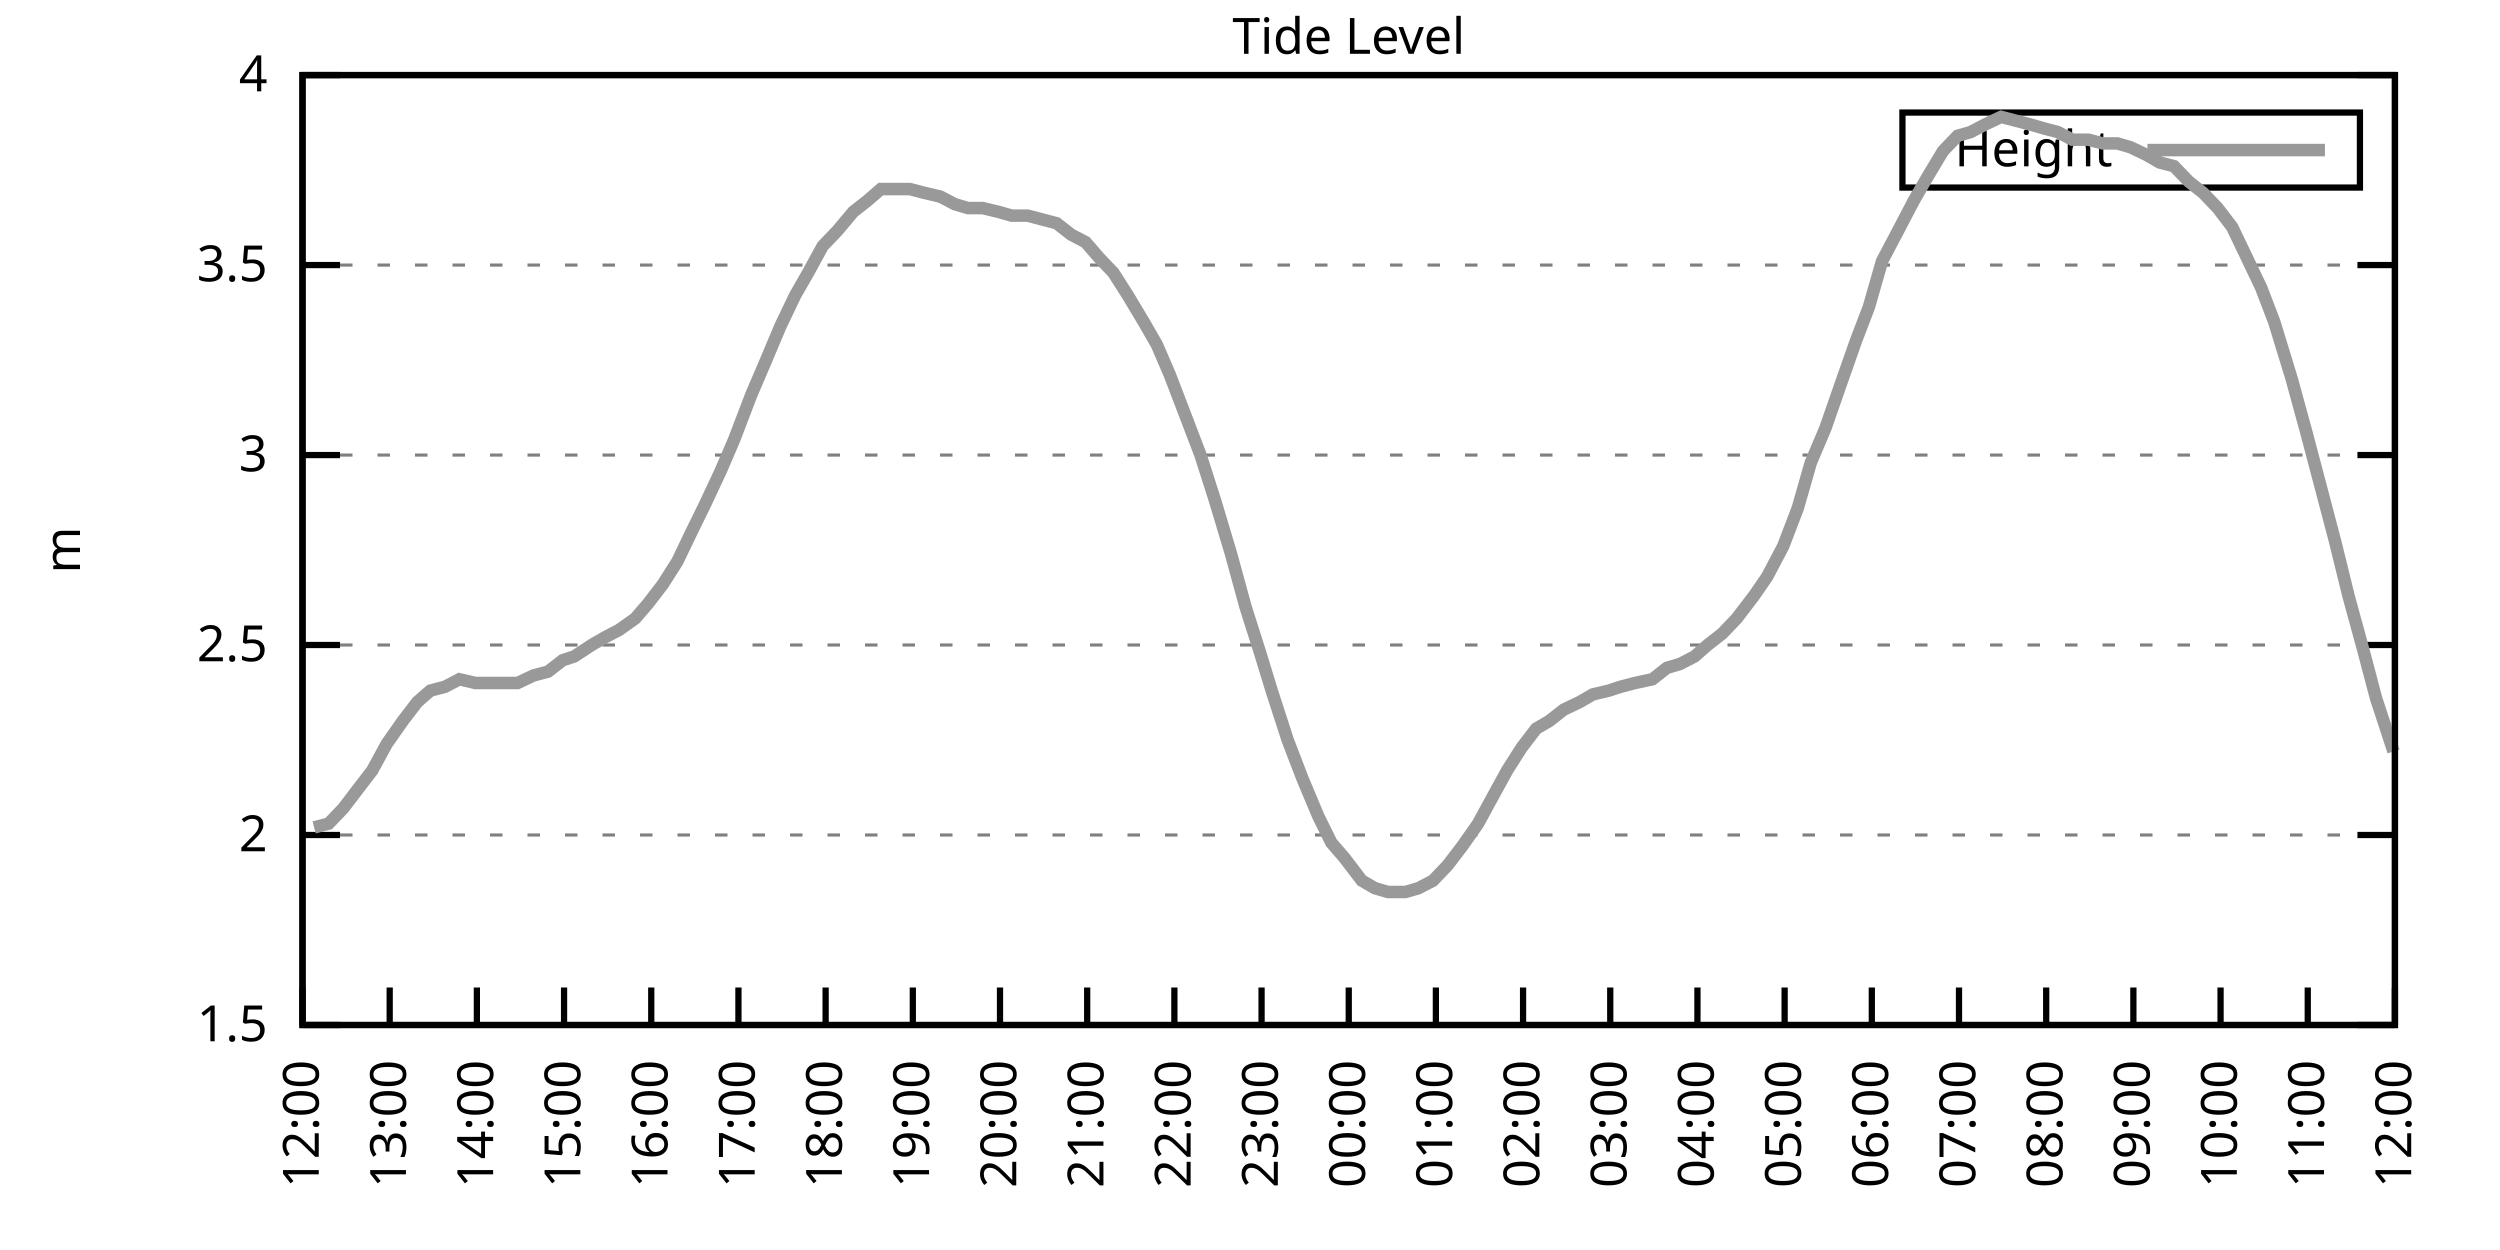
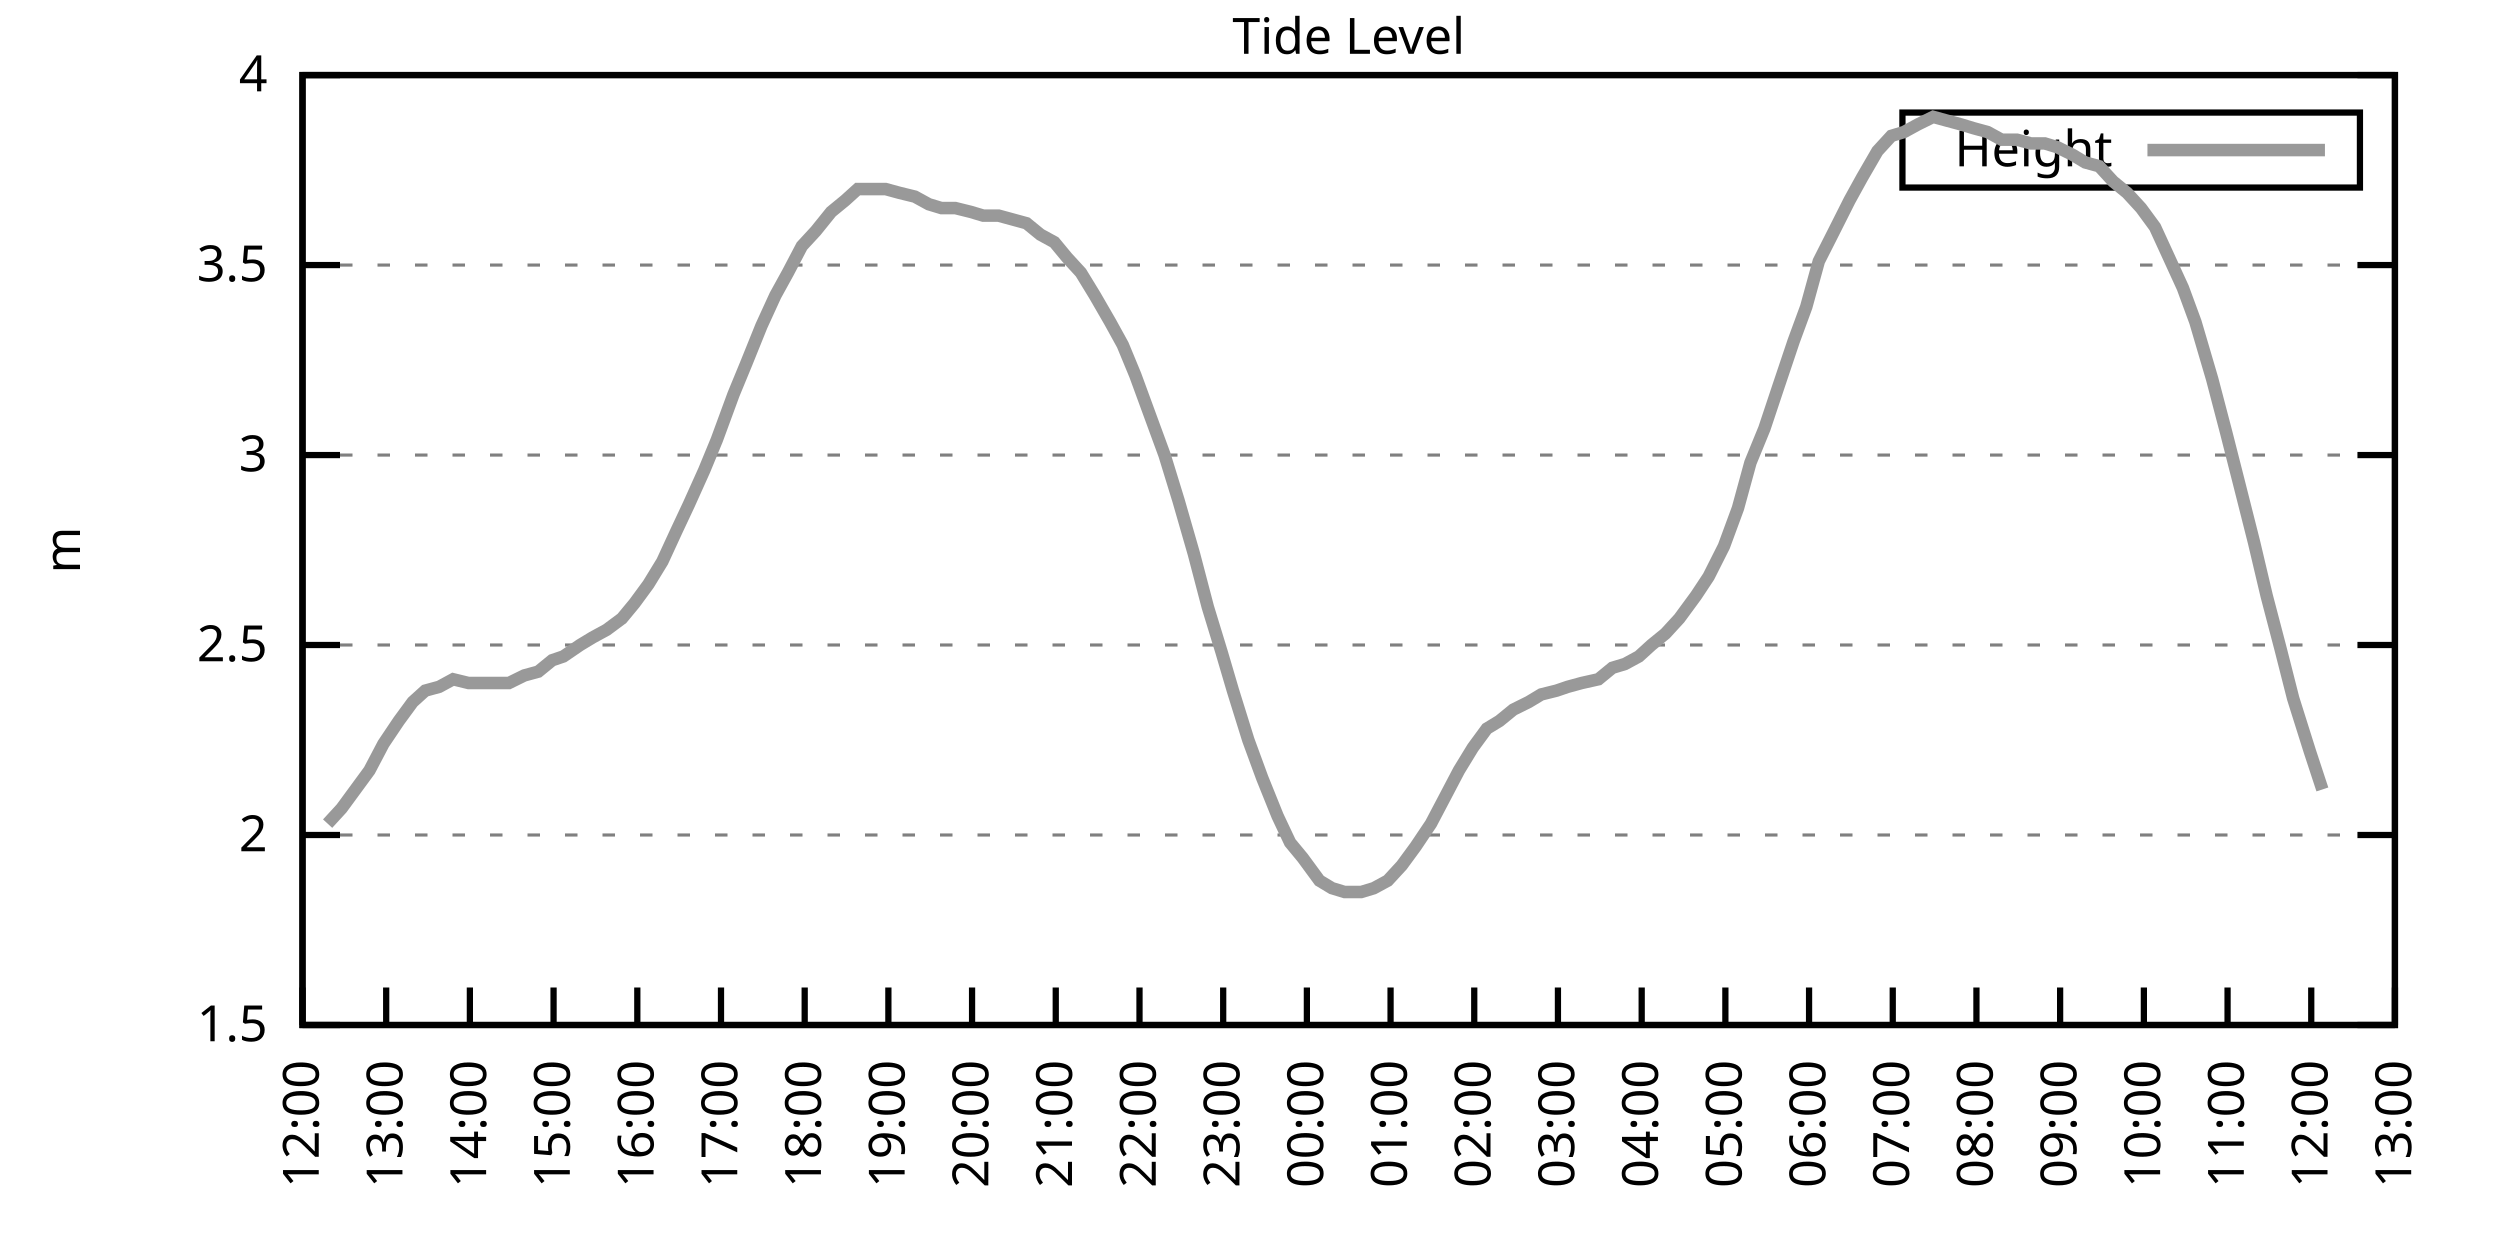
<svg xmlns="http://www.w3.org/2000/svg" xmlns:xlink="http://www.w3.org/1999/xlink" width="400" height="200" viewBox="0 0 400 200">
  <g id="gnuplot_canvas">
    <rect x="0" y="0" width="400" height="200" fill="none" />
    <defs>
      <circle id="gpDot" r="0.5" stroke-width="0.5" stroke="currentColor" />
      <path id="gpPt0" stroke-width="0.333" stroke="currentColor" d="M-1,0 h2 M0,-1 v2" />
      <path id="gpPt1" stroke-width="0.333" stroke="currentColor" d="M-1,-1 L1,1 M1,-1 L-1,1" />
      <path id="gpPt2" stroke-width="0.333" stroke="currentColor" d="M-1,0 L1,0 M0,-1 L0,1 M-1,-1 L1,1 M-1,1 L1,-1" />
      <rect id="gpPt3" stroke-width="0.333" stroke="currentColor" x="-1" y="-1" width="2" height="2" />
      <rect id="gpPt4" stroke-width="0.333" stroke="currentColor" fill="currentColor" x="-1" y="-1" width="2" height="2" />
      <circle id="gpPt5" stroke-width="0.333" stroke="currentColor" cx="0" cy="0" r="1" />
      <use xlink:href="#gpPt5" id="gpPt6" fill="currentColor" stroke="none" />
      <path id="gpPt7" stroke-width="0.333" stroke="currentColor" d="M0,-1.33 L-1.33,0.67 L1.33,0.67 z" />
      <use xlink:href="#gpPt7" id="gpPt8" fill="currentColor" stroke="none" />
      <use xlink:href="#gpPt7" id="gpPt9" stroke="currentColor" transform="rotate(180)" />
      <use xlink:href="#gpPt9" id="gpPt10" fill="currentColor" stroke="none" />
      <use xlink:href="#gpPt3" id="gpPt11" stroke="currentColor" transform="rotate(45)" />
      <use xlink:href="#gpPt11" id="gpPt12" fill="currentColor" stroke="none" />
      <path id="gpPt13" stroke-width="0.333" stroke="currentColor" d="M0,1.330 L1.265,0.411 L0.782,-1.067 L-0.782,-1.076 L-1.265,0.411 z" />
      <use xlink:href="#gpPt13" id="gpPt14" fill="currentColor" stroke="none" />
      <filter id="textbox" filterUnits="objectBoundingBox" x="0" y="0" height="1" width="1">
        <feFlood flood-color="white" flood-opacity="1" result="bgnd" />
        <feComposite in="SourceGraphic" in2="bgnd" operator="atop" />
      </filter>
      <filter id="greybox" filterUnits="objectBoundingBox" x="0" y="0" height="1" width="1">
        <feFlood flood-color="lightgrey" flood-opacity="1" result="grey" />
        <feComposite in="SourceGraphic" in2="grey" operator="atop" />
      </filter>
    </defs>
    <g fill="none" color="white" stroke="currentColor" stroke-width="1.00" stroke-linecap="butt" stroke-linejoin="miter">
</g>
    <g fill="none" color="black" stroke="currentColor" stroke-width="1.00" stroke-linecap="butt" stroke-linejoin="miter">
      <g stroke="none" shape-rendering="crispEdges">
        <polygon fill="rgb(255, 255, 255)" points="48.40,164.00 383.18,164.00 383.18,12.02 48.40,12.02 " />
      </g>
    </g>
    <g fill="none" color="black" stroke="currentColor" stroke-width="1.00" stroke-linecap="butt" stroke-linejoin="miter">
</g>
    <g fill="none" color="black" stroke="black" stroke-width="0.50" stroke-linecap="butt" stroke-linejoin="miter">
</g>
    <g fill="none" color="gray" stroke="currentColor" stroke-width="0.50" stroke-linecap="butt" stroke-linejoin="miter">
      <path stroke="gray" stroke-dasharray="2,4" class="gridline" d="M48.40,164.00 L383.19,164.00  " />
    </g>
    <g fill="none" color="gray" stroke="gray" stroke-width="1.00" stroke-linecap="butt" stroke-linejoin="miter">
</g>
    <g fill="none" color="black" stroke="currentColor" stroke-width="1.00" stroke-linecap="butt" stroke-linejoin="miter">
      <path stroke="black" d="M48.40,164.00 L54.40,164.00 M383.19,164.00 L377.19,164.00  " />
      <g transform="translate(42.80,166.60)" stroke="none" fill="black" font-family="Sans" font-size="8.00" text-anchor="end">
        <text>
          <tspan font-family="Sans"> 1.5</tspan>
        </text>
      </g>
    </g>
    <g fill="none" color="black" stroke="currentColor" stroke-width="1.00" stroke-linecap="butt" stroke-linejoin="miter">
</g>
    <g fill="none" color="black" stroke="black" stroke-width="0.50" stroke-linecap="butt" stroke-linejoin="miter">
</g>
    <g fill="none" color="gray" stroke="currentColor" stroke-width="0.50" stroke-linecap="butt" stroke-linejoin="miter">
      <path stroke="gray" stroke-dasharray="2,4" class="gridline" d="M48.40,133.60 L383.19,133.60  " />
    </g>
    <g fill="none" color="gray" stroke="gray" stroke-width="1.00" stroke-linecap="butt" stroke-linejoin="miter">
</g>
    <g fill="none" color="black" stroke="currentColor" stroke-width="1.00" stroke-linecap="butt" stroke-linejoin="miter">
      <path stroke="black" d="M48.40,133.60 L54.40,133.60 M383.19,133.60 L377.19,133.60  " />
      <g transform="translate(42.80,136.20)" stroke="none" fill="black" font-family="Sans" font-size="8.00" text-anchor="end">
        <text>
          <tspan font-family="Sans"> 2</tspan>
        </text>
      </g>
    </g>
    <g fill="none" color="black" stroke="currentColor" stroke-width="1.00" stroke-linecap="butt" stroke-linejoin="miter">
</g>
    <g fill="none" color="black" stroke="black" stroke-width="0.50" stroke-linecap="butt" stroke-linejoin="miter">
</g>
    <g fill="none" color="gray" stroke="currentColor" stroke-width="0.50" stroke-linecap="butt" stroke-linejoin="miter">
      <path stroke="gray" stroke-dasharray="2,4" class="gridline" d="M48.40,103.20 L383.19,103.20  " />
    </g>
    <g fill="none" color="gray" stroke="gray" stroke-width="1.00" stroke-linecap="butt" stroke-linejoin="miter">
</g>
    <g fill="none" color="black" stroke="currentColor" stroke-width="1.00" stroke-linecap="butt" stroke-linejoin="miter">
      <path stroke="black" d="M48.40,103.20 L54.40,103.20 M383.19,103.20 L377.19,103.20  " />
      <g transform="translate(42.80,105.80)" stroke="none" fill="black" font-family="Sans" font-size="8.00" text-anchor="end">
        <text>
          <tspan font-family="Sans"> 2.5</tspan>
        </text>
      </g>
    </g>
    <g fill="none" color="black" stroke="currentColor" stroke-width="1.00" stroke-linecap="butt" stroke-linejoin="miter">
</g>
    <g fill="none" color="black" stroke="black" stroke-width="0.50" stroke-linecap="butt" stroke-linejoin="miter">
</g>
    <g fill="none" color="gray" stroke="currentColor" stroke-width="0.50" stroke-linecap="butt" stroke-linejoin="miter">
      <path stroke="gray" stroke-dasharray="2,4" class="gridline" d="M48.40,72.81 L383.19,72.81  " />
    </g>
    <g fill="none" color="gray" stroke="gray" stroke-width="1.00" stroke-linecap="butt" stroke-linejoin="miter">
</g>
    <g fill="none" color="black" stroke="currentColor" stroke-width="1.00" stroke-linecap="butt" stroke-linejoin="miter">
      <path stroke="black" d="M48.40,72.81 L54.40,72.81 M383.19,72.81 L377.19,72.81  " />
      <g transform="translate(42.80,75.41)" stroke="none" fill="black" font-family="Sans" font-size="8.00" text-anchor="end">
        <text>
          <tspan font-family="Sans"> 3</tspan>
        </text>
      </g>
    </g>
    <g fill="none" color="black" stroke="currentColor" stroke-width="1.00" stroke-linecap="butt" stroke-linejoin="miter">
</g>
    <g fill="none" color="black" stroke="black" stroke-width="0.50" stroke-linecap="butt" stroke-linejoin="miter">
</g>
    <g fill="none" color="gray" stroke="currentColor" stroke-width="0.50" stroke-linecap="butt" stroke-linejoin="miter">
      <path stroke="gray" stroke-dasharray="2,4" class="gridline" d="M48.40,42.41 L383.19,42.41  " />
    </g>
    <g fill="none" color="gray" stroke="gray" stroke-width="1.00" stroke-linecap="butt" stroke-linejoin="miter">
</g>
    <g fill="none" color="black" stroke="currentColor" stroke-width="1.00" stroke-linecap="butt" stroke-linejoin="miter">
      <path stroke="black" d="M48.40,42.41 L54.40,42.41 M383.19,42.41 L377.19,42.41  " />
      <g transform="translate(42.80,45.01)" stroke="none" fill="black" font-family="Sans" font-size="8.00" text-anchor="end">
        <text>
          <tspan font-family="Sans"> 3.5</tspan>
        </text>
      </g>
    </g>
    <g fill="none" color="black" stroke="currentColor" stroke-width="1.00" stroke-linecap="butt" stroke-linejoin="miter">
</g>
    <g fill="none" color="black" stroke="black" stroke-width="0.50" stroke-linecap="butt" stroke-linejoin="miter">
</g>
    <g fill="none" color="gray" stroke="currentColor" stroke-width="0.50" stroke-linecap="butt" stroke-linejoin="miter">
      <path stroke="gray" stroke-dasharray="2,4" class="gridline" d="M48.40,12.01 L383.19,12.01  " />
    </g>
    <g fill="none" color="gray" stroke="gray" stroke-width="1.00" stroke-linecap="butt" stroke-linejoin="miter">
</g>
    <g fill="none" color="black" stroke="currentColor" stroke-width="1.00" stroke-linecap="butt" stroke-linejoin="miter">
      <path stroke="black" d="M48.40,12.01 L54.40,12.01 M383.19,12.01 L377.19,12.01  " />
      <g transform="translate(42.80,14.61)" stroke="none" fill="black" font-family="Sans" font-size="8.00" text-anchor="end">
        <text>
          <tspan font-family="Sans"> 4</tspan>
        </text>
      </g>
    </g>
    <g fill="none" color="black" stroke="currentColor" stroke-width="1.00" stroke-linecap="butt" stroke-linejoin="miter">
      <path stroke="black" d="M48.40,164.00 L48.40,158.00  " />
      <g transform="translate(51.00,169.60) rotate(270.00)" stroke="none" fill="black" font-family="Sans" font-size="8.00" text-anchor="end">
        <text>
          <tspan font-family="Sans">12:00</tspan>
        </text>
      </g>
    </g>
    <g fill="none" color="black" stroke="currentColor" stroke-width="1.00" stroke-linecap="butt" stroke-linejoin="miter">
-       <path stroke="black" d="M62.35,164.00 L62.35,158.00  " />
-       <g transform="translate(64.95,169.60) rotate(270.00)" stroke="none" fill="black" font-family="Sans" font-size="8.00" text-anchor="end">
+       <path stroke="black" d="M61.79,164.00 L61.79,158.00  " />
+       <g transform="translate(64.39,169.60) rotate(270.00)" stroke="none" fill="black" font-family="Sans" font-size="8.00" text-anchor="end">
        <text>
          <tspan font-family="Sans">13:00</tspan>
        </text>
      </g>
    </g>
    <g fill="none" color="black" stroke="currentColor" stroke-width="1.00" stroke-linecap="butt" stroke-linejoin="miter">
-       <path stroke="black" d="M76.30,164.00 L76.30,158.00  " />
-       <g transform="translate(78.90,169.60) rotate(270.00)" stroke="none" fill="black" font-family="Sans" font-size="8.00" text-anchor="end">
+       <path stroke="black" d="M75.18,164.00 L75.18,158.00  " />
+       <g transform="translate(77.78,169.60) rotate(270.00)" stroke="none" fill="black" font-family="Sans" font-size="8.00" text-anchor="end">
        <text>
          <tspan font-family="Sans">14:00</tspan>
        </text>
      </g>
    </g>
    <g fill="none" color="black" stroke="currentColor" stroke-width="1.00" stroke-linecap="butt" stroke-linejoin="miter">
-       <path stroke="black" d="M90.25,164.00 L90.25,158.00  " />
-       <g transform="translate(92.85,169.60) rotate(270.00)" stroke="none" fill="black" font-family="Sans" font-size="8.00" text-anchor="end">
+       <path stroke="black" d="M88.57,164.00 L88.57,158.00  " />
+       <g transform="translate(91.17,169.60) rotate(270.00)" stroke="none" fill="black" font-family="Sans" font-size="8.00" text-anchor="end">
        <text>
          <tspan font-family="Sans">15:00</tspan>
        </text>
      </g>
    </g>
    <g fill="none" color="black" stroke="currentColor" stroke-width="1.00" stroke-linecap="butt" stroke-linejoin="miter">
-       <path stroke="black" d="M104.20,164.00 L104.20,158.00  " />
-       <g transform="translate(106.80,169.60) rotate(270.00)" stroke="none" fill="black" font-family="Sans" font-size="8.00" text-anchor="end">
+       <path stroke="black" d="M101.97,164.00 L101.97,158.00  " />
+       <g transform="translate(104.57,169.60) rotate(270.00)" stroke="none" fill="black" font-family="Sans" font-size="8.00" text-anchor="end">
        <text>
          <tspan font-family="Sans">16:00</tspan>
        </text>
      </g>
    </g>
    <g fill="none" color="black" stroke="currentColor" stroke-width="1.00" stroke-linecap="butt" stroke-linejoin="miter">
-       <path stroke="black" d="M118.15,164.00 L118.15,158.00  " />
-       <g transform="translate(120.75,169.60) rotate(270.00)" stroke="none" fill="black" font-family="Sans" font-size="8.00" text-anchor="end">
+       <path stroke="black" d="M115.36,164.00 L115.36,158.00  " />
+       <g transform="translate(117.96,169.60) rotate(270.00)" stroke="none" fill="black" font-family="Sans" font-size="8.00" text-anchor="end">
        <text>
          <tspan font-family="Sans">17:00</tspan>
        </text>
      </g>
    </g>
    <g fill="none" color="black" stroke="currentColor" stroke-width="1.00" stroke-linecap="butt" stroke-linejoin="miter">
-       <path stroke="black" d="M132.10,164.00 L132.10,158.00  " />
-       <g transform="translate(134.70,169.60) rotate(270.00)" stroke="none" fill="black" font-family="Sans" font-size="8.00" text-anchor="end">
+       <path stroke="black" d="M128.75,164.00 L128.75,158.00  " />
+       <g transform="translate(131.35,169.60) rotate(270.00)" stroke="none" fill="black" font-family="Sans" font-size="8.00" text-anchor="end">
        <text>
          <tspan font-family="Sans">18:00</tspan>
        </text>
      </g>
    </g>
    <g fill="none" color="black" stroke="currentColor" stroke-width="1.00" stroke-linecap="butt" stroke-linejoin="miter">
-       <path stroke="black" d="M146.05,164.00 L146.05,158.00  " />
-       <g transform="translate(148.65,169.60) rotate(270.00)" stroke="none" fill="black" font-family="Sans" font-size="8.00" text-anchor="end">
+       <path stroke="black" d="M142.14,164.00 L142.14,158.00  " />
+       <g transform="translate(144.74,169.60) rotate(270.00)" stroke="none" fill="black" font-family="Sans" font-size="8.00" text-anchor="end">
        <text>
          <tspan font-family="Sans">19:00</tspan>
        </text>
      </g>
    </g>
    <g fill="none" color="black" stroke="currentColor" stroke-width="1.00" stroke-linecap="butt" stroke-linejoin="miter">
-       <path stroke="black" d="M160.00,164.00 L160.00,158.00  " />
-       <g transform="translate(162.60,169.60) rotate(270.00)" stroke="none" fill="black" font-family="Sans" font-size="8.00" text-anchor="end">
+       <path stroke="black" d="M155.53,164.00 L155.53,158.00  " />
+       <g transform="translate(158.13,169.60) rotate(270.00)" stroke="none" fill="black" font-family="Sans" font-size="8.00" text-anchor="end">
        <text>
          <tspan font-family="Sans">20:00</tspan>
        </text>
      </g>
    </g>
    <g fill="none" color="black" stroke="currentColor" stroke-width="1.00" stroke-linecap="butt" stroke-linejoin="miter">
-       <path stroke="black" d="M173.95,164.00 L173.95,158.00  " />
-       <g transform="translate(176.55,169.60) rotate(270.00)" stroke="none" fill="black" font-family="Sans" font-size="8.00" text-anchor="end">
+       <path stroke="black" d="M168.92,164.00 L168.92,158.00  " />
+       <g transform="translate(171.52,169.60) rotate(270.00)" stroke="none" fill="black" font-family="Sans" font-size="8.00" text-anchor="end">
        <text>
          <tspan font-family="Sans">21:00</tspan>
        </text>
      </g>
    </g>
    <g fill="none" color="black" stroke="currentColor" stroke-width="1.00" stroke-linecap="butt" stroke-linejoin="miter">
-       <path stroke="black" d="M187.90,164.00 L187.90,158.00  " />
-       <g transform="translate(190.50,169.60) rotate(270.00)" stroke="none" fill="black" font-family="Sans" font-size="8.00" text-anchor="end">
+       <path stroke="black" d="M182.32,164.00 L182.32,158.00  " />
+       <g transform="translate(184.92,169.60) rotate(270.00)" stroke="none" fill="black" font-family="Sans" font-size="8.00" text-anchor="end">
        <text>
          <tspan font-family="Sans">22:00</tspan>
        </text>
      </g>
    </g>
    <g fill="none" color="black" stroke="currentColor" stroke-width="1.00" stroke-linecap="butt" stroke-linejoin="miter">
-       <path stroke="black" d="M201.85,164.00 L201.85,158.00  " />
-       <g transform="translate(204.45,169.60) rotate(270.00)" stroke="none" fill="black" font-family="Sans" font-size="8.00" text-anchor="end">
+       <path stroke="black" d="M195.71,164.00 L195.71,158.00  " />
+       <g transform="translate(198.31,169.60) rotate(270.00)" stroke="none" fill="black" font-family="Sans" font-size="8.00" text-anchor="end">
        <text>
          <tspan font-family="Sans">23:00</tspan>
        </text>
      </g>
    </g>
    <g fill="none" color="black" stroke="currentColor" stroke-width="1.00" stroke-linecap="butt" stroke-linejoin="miter">
-       <path stroke="black" d="M215.80,164.00 L215.80,158.00  " />
-       <g transform="translate(218.40,169.60) rotate(270.00)" stroke="none" fill="black" font-family="Sans" font-size="8.00" text-anchor="end">
+       <path stroke="black" d="M209.10,164.00 L209.10,158.00  " />
+       <g transform="translate(211.70,169.60) rotate(270.00)" stroke="none" fill="black" font-family="Sans" font-size="8.00" text-anchor="end">
        <text>
          <tspan font-family="Sans">00:00</tspan>
        </text>
      </g>
    </g>
    <g fill="none" color="black" stroke="currentColor" stroke-width="1.00" stroke-linecap="butt" stroke-linejoin="miter">
-       <path stroke="black" d="M229.74,164.00 L229.74,158.00  " />
-       <g transform="translate(232.34,169.60) rotate(270.00)" stroke="none" fill="black" font-family="Sans" font-size="8.00" text-anchor="end">
+       <path stroke="black" d="M222.49,164.00 L222.49,158.00  " />
+       <g transform="translate(225.09,169.60) rotate(270.00)" stroke="none" fill="black" font-family="Sans" font-size="8.00" text-anchor="end">
        <text>
          <tspan font-family="Sans">01:00</tspan>
        </text>
      </g>
    </g>
    <g fill="none" color="black" stroke="currentColor" stroke-width="1.00" stroke-linecap="butt" stroke-linejoin="miter">
-       <path stroke="black" d="M243.69,164.00 L243.69,158.00  " />
-       <g transform="translate(246.29,169.60) rotate(270.00)" stroke="none" fill="black" font-family="Sans" font-size="8.00" text-anchor="end">
+       <path stroke="black" d="M235.88,164.00 L235.88,158.00  " />
+       <g transform="translate(238.48,169.60) rotate(270.00)" stroke="none" fill="black" font-family="Sans" font-size="8.00" text-anchor="end">
        <text>
          <tspan font-family="Sans">02:00</tspan>
        </text>
      </g>
    </g>
    <g fill="none" color="black" stroke="currentColor" stroke-width="1.00" stroke-linecap="butt" stroke-linejoin="miter">
-       <path stroke="black" d="M257.64,164.00 L257.64,158.00  " />
-       <g transform="translate(260.24,169.60) rotate(270.00)" stroke="none" fill="black" font-family="Sans" font-size="8.00" text-anchor="end">
+       <path stroke="black" d="M249.27,164.00 L249.27,158.00  " />
+       <g transform="translate(251.87,169.60) rotate(270.00)" stroke="none" fill="black" font-family="Sans" font-size="8.00" text-anchor="end">
        <text>
          <tspan font-family="Sans">03:00</tspan>
        </text>
      </g>
    </g>
    <g fill="none" color="black" stroke="currentColor" stroke-width="1.00" stroke-linecap="butt" stroke-linejoin="miter">
-       <path stroke="black" d="M271.59,164.00 L271.59,158.00  " />
-       <g transform="translate(274.19,169.60) rotate(270.00)" stroke="none" fill="black" font-family="Sans" font-size="8.00" text-anchor="end">
+       <path stroke="black" d="M262.67,164.00 L262.67,158.00  " />
+       <g transform="translate(265.27,169.60) rotate(270.00)" stroke="none" fill="black" font-family="Sans" font-size="8.00" text-anchor="end">
        <text>
          <tspan font-family="Sans">04:00</tspan>
        </text>
      </g>
    </g>
    <g fill="none" color="black" stroke="currentColor" stroke-width="1.00" stroke-linecap="butt" stroke-linejoin="miter">
-       <path stroke="black" d="M285.54,164.00 L285.54,158.00  " />
-       <g transform="translate(288.14,169.60) rotate(270.00)" stroke="none" fill="black" font-family="Sans" font-size="8.00" text-anchor="end">
+       <path stroke="black" d="M276.06,164.00 L276.06,158.00  " />
+       <g transform="translate(278.66,169.60) rotate(270.00)" stroke="none" fill="black" font-family="Sans" font-size="8.00" text-anchor="end">
        <text>
          <tspan font-family="Sans">05:00</tspan>
        </text>
      </g>
    </g>
    <g fill="none" color="black" stroke="currentColor" stroke-width="1.00" stroke-linecap="butt" stroke-linejoin="miter">
-       <path stroke="black" d="M299.49,164.00 L299.49,158.00  " />
-       <g transform="translate(302.09,169.60) rotate(270.00)" stroke="none" fill="black" font-family="Sans" font-size="8.00" text-anchor="end">
+       <path stroke="black" d="M289.45,164.00 L289.45,158.00  " />
+       <g transform="translate(292.05,169.60) rotate(270.00)" stroke="none" fill="black" font-family="Sans" font-size="8.00" text-anchor="end">
        <text>
          <tspan font-family="Sans">06:00</tspan>
        </text>
      </g>
    </g>
    <g fill="none" color="black" stroke="currentColor" stroke-width="1.00" stroke-linecap="butt" stroke-linejoin="miter">
-       <path stroke="black" d="M313.44,164.00 L313.44,158.00  " />
-       <g transform="translate(316.04,169.60) rotate(270.00)" stroke="none" fill="black" font-family="Sans" font-size="8.00" text-anchor="end">
+       <path stroke="black" d="M302.84,164.00 L302.84,158.00  " />
+       <g transform="translate(305.44,169.60) rotate(270.00)" stroke="none" fill="black" font-family="Sans" font-size="8.00" text-anchor="end">
        <text>
          <tspan font-family="Sans">07:00</tspan>
        </text>
      </g>
    </g>
    <g fill="none" color="black" stroke="currentColor" stroke-width="1.00" stroke-linecap="butt" stroke-linejoin="miter">
-       <path stroke="black" d="M327.39,164.00 L327.39,158.00  " />
-       <g transform="translate(329.99,169.60) rotate(270.00)" stroke="none" fill="black" font-family="Sans" font-size="8.00" text-anchor="end">
+       <path stroke="black" d="M316.23,164.00 L316.23,158.00  " />
+       <g transform="translate(318.83,169.60) rotate(270.00)" stroke="none" fill="black" font-family="Sans" font-size="8.00" text-anchor="end">
        <text>
          <tspan font-family="Sans">08:00</tspan>
        </text>
      </g>
    </g>
    <g fill="none" color="black" stroke="currentColor" stroke-width="1.00" stroke-linecap="butt" stroke-linejoin="miter">
-       <path stroke="black" d="M341.34,164.00 L341.34,158.00  " />
-       <g transform="translate(343.94,169.60) rotate(270.00)" stroke="none" fill="black" font-family="Sans" font-size="8.00" text-anchor="end">
+       <path stroke="black" d="M329.62,164.00 L329.62,158.00  " />
+       <g transform="translate(332.22,169.60) rotate(270.00)" stroke="none" fill="black" font-family="Sans" font-size="8.00" text-anchor="end">
        <text>
          <tspan font-family="Sans">09:00</tspan>
        </text>
      </g>
    </g>
    <g fill="none" color="black" stroke="currentColor" stroke-width="1.00" stroke-linecap="butt" stroke-linejoin="miter">
-       <path stroke="black" d="M355.29,164.00 L355.29,158.00  " />
-       <g transform="translate(357.89,169.60) rotate(270.00)" stroke="none" fill="black" font-family="Sans" font-size="8.00" text-anchor="end">
+       <path stroke="black" d="M343.02,164.00 L343.02,158.00  " />
+       <g transform="translate(345.62,169.60) rotate(270.00)" stroke="none" fill="black" font-family="Sans" font-size="8.00" text-anchor="end">
        <text>
          <tspan font-family="Sans">10:00</tspan>
        </text>
      </g>
    </g>
    <g fill="none" color="black" stroke="currentColor" stroke-width="1.00" stroke-linecap="butt" stroke-linejoin="miter">
-       <path stroke="black" d="M369.24,164.00 L369.24,158.00  " />
-       <g transform="translate(371.84,169.60) rotate(270.00)" stroke="none" fill="black" font-family="Sans" font-size="8.00" text-anchor="end">
+       <path stroke="black" d="M356.41,164.00 L356.41,158.00  " />
+       <g transform="translate(359.01,169.60) rotate(270.00)" stroke="none" fill="black" font-family="Sans" font-size="8.00" text-anchor="end">
        <text>
          <tspan font-family="Sans">11:00</tspan>
+         </text>
+       </g>
+     </g>
+     <g fill="none" color="black" stroke="currentColor" stroke-width="1.00" stroke-linecap="butt" stroke-linejoin="miter">
+       <path stroke="black" d="M369.80,164.00 L369.80,158.00  " />
+       <g transform="translate(372.40,169.60) rotate(270.00)" stroke="none" fill="black" font-family="Sans" font-size="8.00" text-anchor="end">
+         <text>
+           <tspan font-family="Sans">12:00</tspan>
        </text>
      </g>
    </g>
    <g fill="none" color="black" stroke="currentColor" stroke-width="1.00" stroke-linecap="butt" stroke-linejoin="miter">
      <path stroke="black" d="M383.19,164.00 L383.19,158.00  " />
      <g transform="translate(385.79,169.60) rotate(270.00)" stroke="none" fill="black" font-family="Sans" font-size="8.00" text-anchor="end">
        <text>
-           <tspan font-family="Sans">12:00</tspan>
+           <tspan font-family="Sans">13:00</tspan>
        </text>
      </g>
    </g>
    <g fill="none" color="black" stroke="currentColor" stroke-width="1.00" stroke-linecap="butt" stroke-linejoin="miter">
</g>
    <g fill="none" color="black" stroke="currentColor" stroke-width="1.00" stroke-linecap="butt" stroke-linejoin="miter">
      <path stroke="black" d="M48.40,12.01 L48.40,164.00 L383.19,164.00 L383.19,12.01 L48.40,12.01 Z  " />
    </g>
    <g fill="none" color="black" stroke="currentColor" stroke-width="1.00" stroke-linecap="butt" stroke-linejoin="miter">
</g>
    <g fill="none" color="black" stroke="currentColor" stroke-width="1.00" stroke-linecap="butt" stroke-linejoin="miter">
      <path stroke="black" d="M304.39,30.01 L304.39,18.01 L377.59,18.01 L377.59,30.01 L304.39,30.01 Z  " />
    </g>
    <g id="Tide_level_plot_1">
      <g fill="none" color="white" stroke="black" stroke-width="2.00" stroke-linecap="butt" stroke-linejoin="miter">
</g>
      <g fill="none" color="black" stroke="currentColor" stroke-width="2.00" stroke-linecap="butt" stroke-linejoin="miter">
        <g transform="translate(337.99,26.61)" stroke="none" fill="black" font-family="Sans" font-size="8.00" text-anchor="end">
          <text>
            <tspan font-family="Sans">Height</tspan>
          </text>
        </g>
      </g>
      <g fill="none" color="black" stroke="currentColor" stroke-width="2.00" stroke-linecap="butt" stroke-linejoin="miter">
-         <path stroke="rgb(153, 153, 153)" d="M343.59,24.01 L371.99,24.01 M50.26,132.39 L52.58,131.78 L54.91,129.35 L57.23,126.31 L59.56,123.27 L61.88,119.01   L64.44,115.36 L66.77,112.32 L68.86,110.50 L71.18,109.89 L73.51,108.68 L76.07,109.28 L78.39,109.28 L80.48,109.28   L82.81,109.28 L85.37,108.07 L87.69,107.46 L90.02,105.64 L91.88,105.03 L94.67,103.20 L96.76,101.99 L99.08,100.77   L101.64,98.95 L103.73,96.52 L106.06,93.48 L108.38,89.83 L110.71,84.97 L112.80,80.71 L115.36,75.24 L117.45,70.37   L120.24,63.08 L122.33,58.21 L124.89,52.14 L127.22,47.27 L129.31,43.62 L131.63,39.37 L133.96,36.94 L136.51,33.90   L138.84,32.07 L140.93,30.25 L143.26,30.25 L145.58,30.25 L147.91,30.86 L150.46,31.46 L152.79,32.68 L154.88,33.29   L157.21,33.29 L159.76,33.90 L161.86,34.50 L164.41,34.50 L166.74,35.11 L169.06,35.72 L171.39,37.54 L173.71,38.76   L175.81,41.19 L178.13,43.62 L180.46,47.27 L183.01,51.53 L185.11,55.18 L187.20,60.04 L189.99,67.33 L192.08,72.81   L194.41,80.10 L196.96,88.61 L199.29,97.12 L201.61,104.42 L203.47,110.50 L206.03,118.40 L208.36,124.48 L210.91,130.56   L213.01,134.82 L215.10,137.25 L217.89,140.90 L219.98,142.11 L222.07,142.72 L224.86,142.72 L226.95,142.11 L229.28,140.90   L231.60,138.47 L233.93,135.43 L236.49,131.78 L238.81,127.52 L241.14,123.27 L243.46,119.62 L245.79,116.58 L247.88,115.36   L250.20,113.54 L252.76,112.32 L254.85,111.11 L257.41,110.50 L259.27,109.89 L261.60,109.28 L264.39,108.68 L266.71,106.85   L268.80,106.24 L271.13,105.03 L273.22,103.20 L275.55,101.38 L277.87,98.95 L280.66,95.30 L282.75,92.26 L285.31,87.40   L287.64,81.32 L289.73,74.02 L292.05,68.55 L294.38,61.86 L296.94,54.57 L299.03,49.10 L301.12,41.80 L303.68,36.94   L306.23,32.07 L308.33,28.42 L310.88,24.17 L313.21,21.74 L315.30,21.13 L317.63,19.91 L320.18,18.70 L322.51,19.31   L324.83,19.91 L326.93,20.52 L329.25,21.13 L331.58,22.35 L334.13,22.35 L336.46,22.95 L338.78,22.95 L340.88,23.56   L343.43,24.78 L345.53,25.99 L347.85,26.60 L350.18,29.03 L352.50,30.86 L354.83,33.29 L357.15,36.33 L359.48,41.19   L361.80,46.06 L363.89,51.53 L366.68,60.65 L369.01,69.16 L371.10,77.06 L373.66,86.79 L375.75,95.30 L378.08,103.81   L380.17,111.72 L382.96,120.23  " />
+         <path stroke="rgb(153, 153, 153)" d="M343.59,24.01 L371.99,24.01 M52.42,131.78 L54.65,129.35 L56.88,126.31 L59.11,123.27 L61.35,119.01 L63.80,115.36   L66.03,112.32 L68.04,110.50 L70.27,109.89 L72.50,108.68 L74.96,109.28 L77.19,109.28 L79.20,109.28 L81.43,109.28   L83.89,108.07 L86.12,107.46 L88.35,105.64 L90.14,105.03 L92.82,103.20 L94.82,101.99 L97.06,100.77 L99.51,98.95   L101.52,96.52 L103.75,93.48 L105.98,89.83 L108.22,84.97 L110.22,80.71 L112.68,75.24 L114.69,70.37 L117.37,63.08   L119.38,58.21 L121.83,52.14 L124.06,47.27 L126.07,43.62 L128.30,39.37 L130.54,36.94 L132.99,33.90 L135.22,32.07   L137.23,30.25 L139.46,30.25 L141.69,30.25 L143.93,30.86 L146.38,31.46 L148.61,32.68 L150.62,33.29 L152.85,33.29   L155.31,33.90 L157.32,34.50 L159.77,34.50 L162.01,35.11 L164.24,35.72 L166.47,37.54 L168.70,38.76 L170.71,41.19   L172.94,43.62 L175.17,47.27 L177.63,51.53 L179.64,55.18 L181.65,60.04 L184.32,67.33 L186.33,72.81 L188.57,80.10   L191.02,88.61 L193.25,97.12 L195.48,104.42 L197.27,110.50 L199.73,118.40 L201.96,124.48 L204.41,130.56 L206.42,134.82   L208.43,137.25 L211.11,140.90 L213.12,142.11 L215.13,142.72 L217.80,142.72 L219.81,142.11 L222.04,140.90 L224.28,138.47   L226.51,135.43 L228.96,131.78 L231.20,127.52 L233.43,123.27 L235.66,119.62 L237.89,116.58 L239.90,115.36 L242.13,113.54   L244.59,112.32 L246.60,111.11 L249.05,110.50 L250.84,109.89 L253.07,109.28 L255.75,108.68 L257.98,106.85 L259.99,106.24   L262.22,105.03 L264.23,103.20 L266.46,101.38 L268.69,98.95 L271.37,95.30 L273.38,92.26 L275.83,87.40 L278.07,81.32   L280.07,74.02 L282.31,68.55 L284.54,61.86 L286.99,54.57 L289.00,49.10 L291.01,41.80 L293.47,36.94 L295.92,32.07   L297.93,28.42 L300.39,24.17 L302.62,21.74 L304.63,21.13 L306.86,19.91 L309.31,18.70 L311.54,19.31 L313.78,19.91   L315.79,20.52 L318.02,21.13 L320.25,22.35 L322.70,22.35 L324.94,22.95 L327.17,22.95 L329.18,23.56 L331.63,24.78   L333.64,25.99 L335.87,26.60 L338.10,29.03 L340.34,30.86 L342.57,33.29 L344.80,36.33 L347.03,41.19 L349.26,46.06   L351.27,51.53 L353.95,60.65 L356.18,69.16 L358.19,77.06 L360.65,86.79 L362.66,95.30 L364.89,103.81 L366.90,111.72   L369.58,120.23 L371.58,126.31  " />
      </g>
    </g>
    <g fill="none" color="black" stroke="currentColor" stroke-width="2.00" stroke-linecap="butt" stroke-linejoin="miter">
</g>
    <g fill="none" color="black" stroke="black" stroke-width="1.00" stroke-linecap="butt" stroke-linejoin="miter">
</g>
    <g fill="none" color="black" stroke="currentColor" stroke-width="1.00" stroke-linecap="butt" stroke-linejoin="miter">
      <path stroke="black" d="M48.40,12.01 L48.40,164.00 L383.19,164.00 L383.19,12.01 L48.40,12.01 Z  " />
      <g transform="translate(12.80,88.01) rotate(270.00)" stroke="none" fill="black" font-family="Sans" font-size="8.00" text-anchor="middle">
        <text>
          <tspan font-family="Sans">m</tspan>
        </text>
      </g>
    </g>
    <g fill="none" color="black" stroke="currentColor" stroke-width="1.00" stroke-linecap="butt" stroke-linejoin="miter">
</g>
    <g fill="none" color="black" stroke="currentColor" stroke-width="1.00" stroke-linecap="butt" stroke-linejoin="miter">
      <g transform="translate(215.79,8.61)" stroke="none" fill="black" font-family="Sans" font-size="8.00" text-anchor="middle">
        <text>
          <tspan font-family="Sans">Tide Level</tspan>
        </text>
      </g>
    </g>
    <g fill="none" color="black" stroke="currentColor" stroke-width="1.00" stroke-linecap="butt" stroke-linejoin="miter">
</g>
  </g>
</svg>
